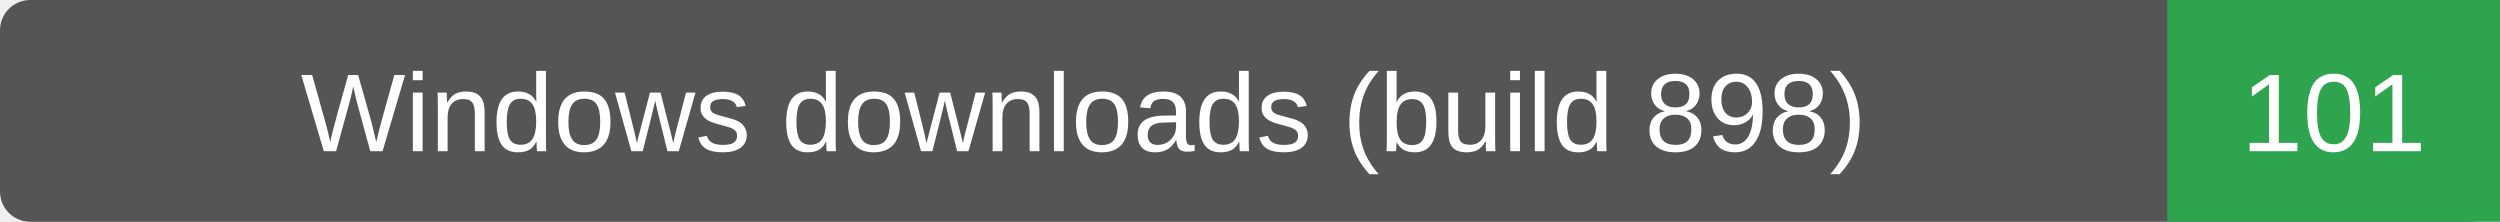
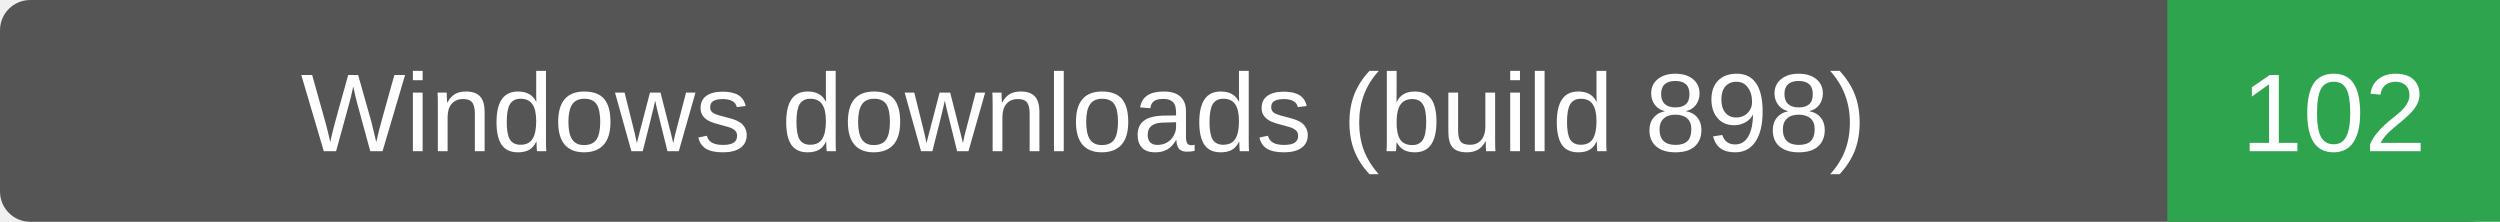
- <svg xmlns="http://www.w3.org/2000/svg" width="248" height="22" role="img" aria-label="Windows downloads (build 898): 101">
+ <svg xmlns="http://www.w3.org/2000/svg" width="248" height="22" role="img" aria-label="Windows downloads (build 898): 102">
  <rect width="248" height="22" rx="3" fill="#555" />
  <path d="M215 0h33v22h-33z" fill="#2ea44f" />
  <g fill="#fff" text-anchor="middle" font-family="Verdana,Arial,sans-serif" font-size="11">
    <text x="107.5" y="15">Windows downloads (build 898)</text>
-     <text x="231.5" y="15">101</text>
+     <text x="231.5" y="15">102</text>
  </g>
</svg>
